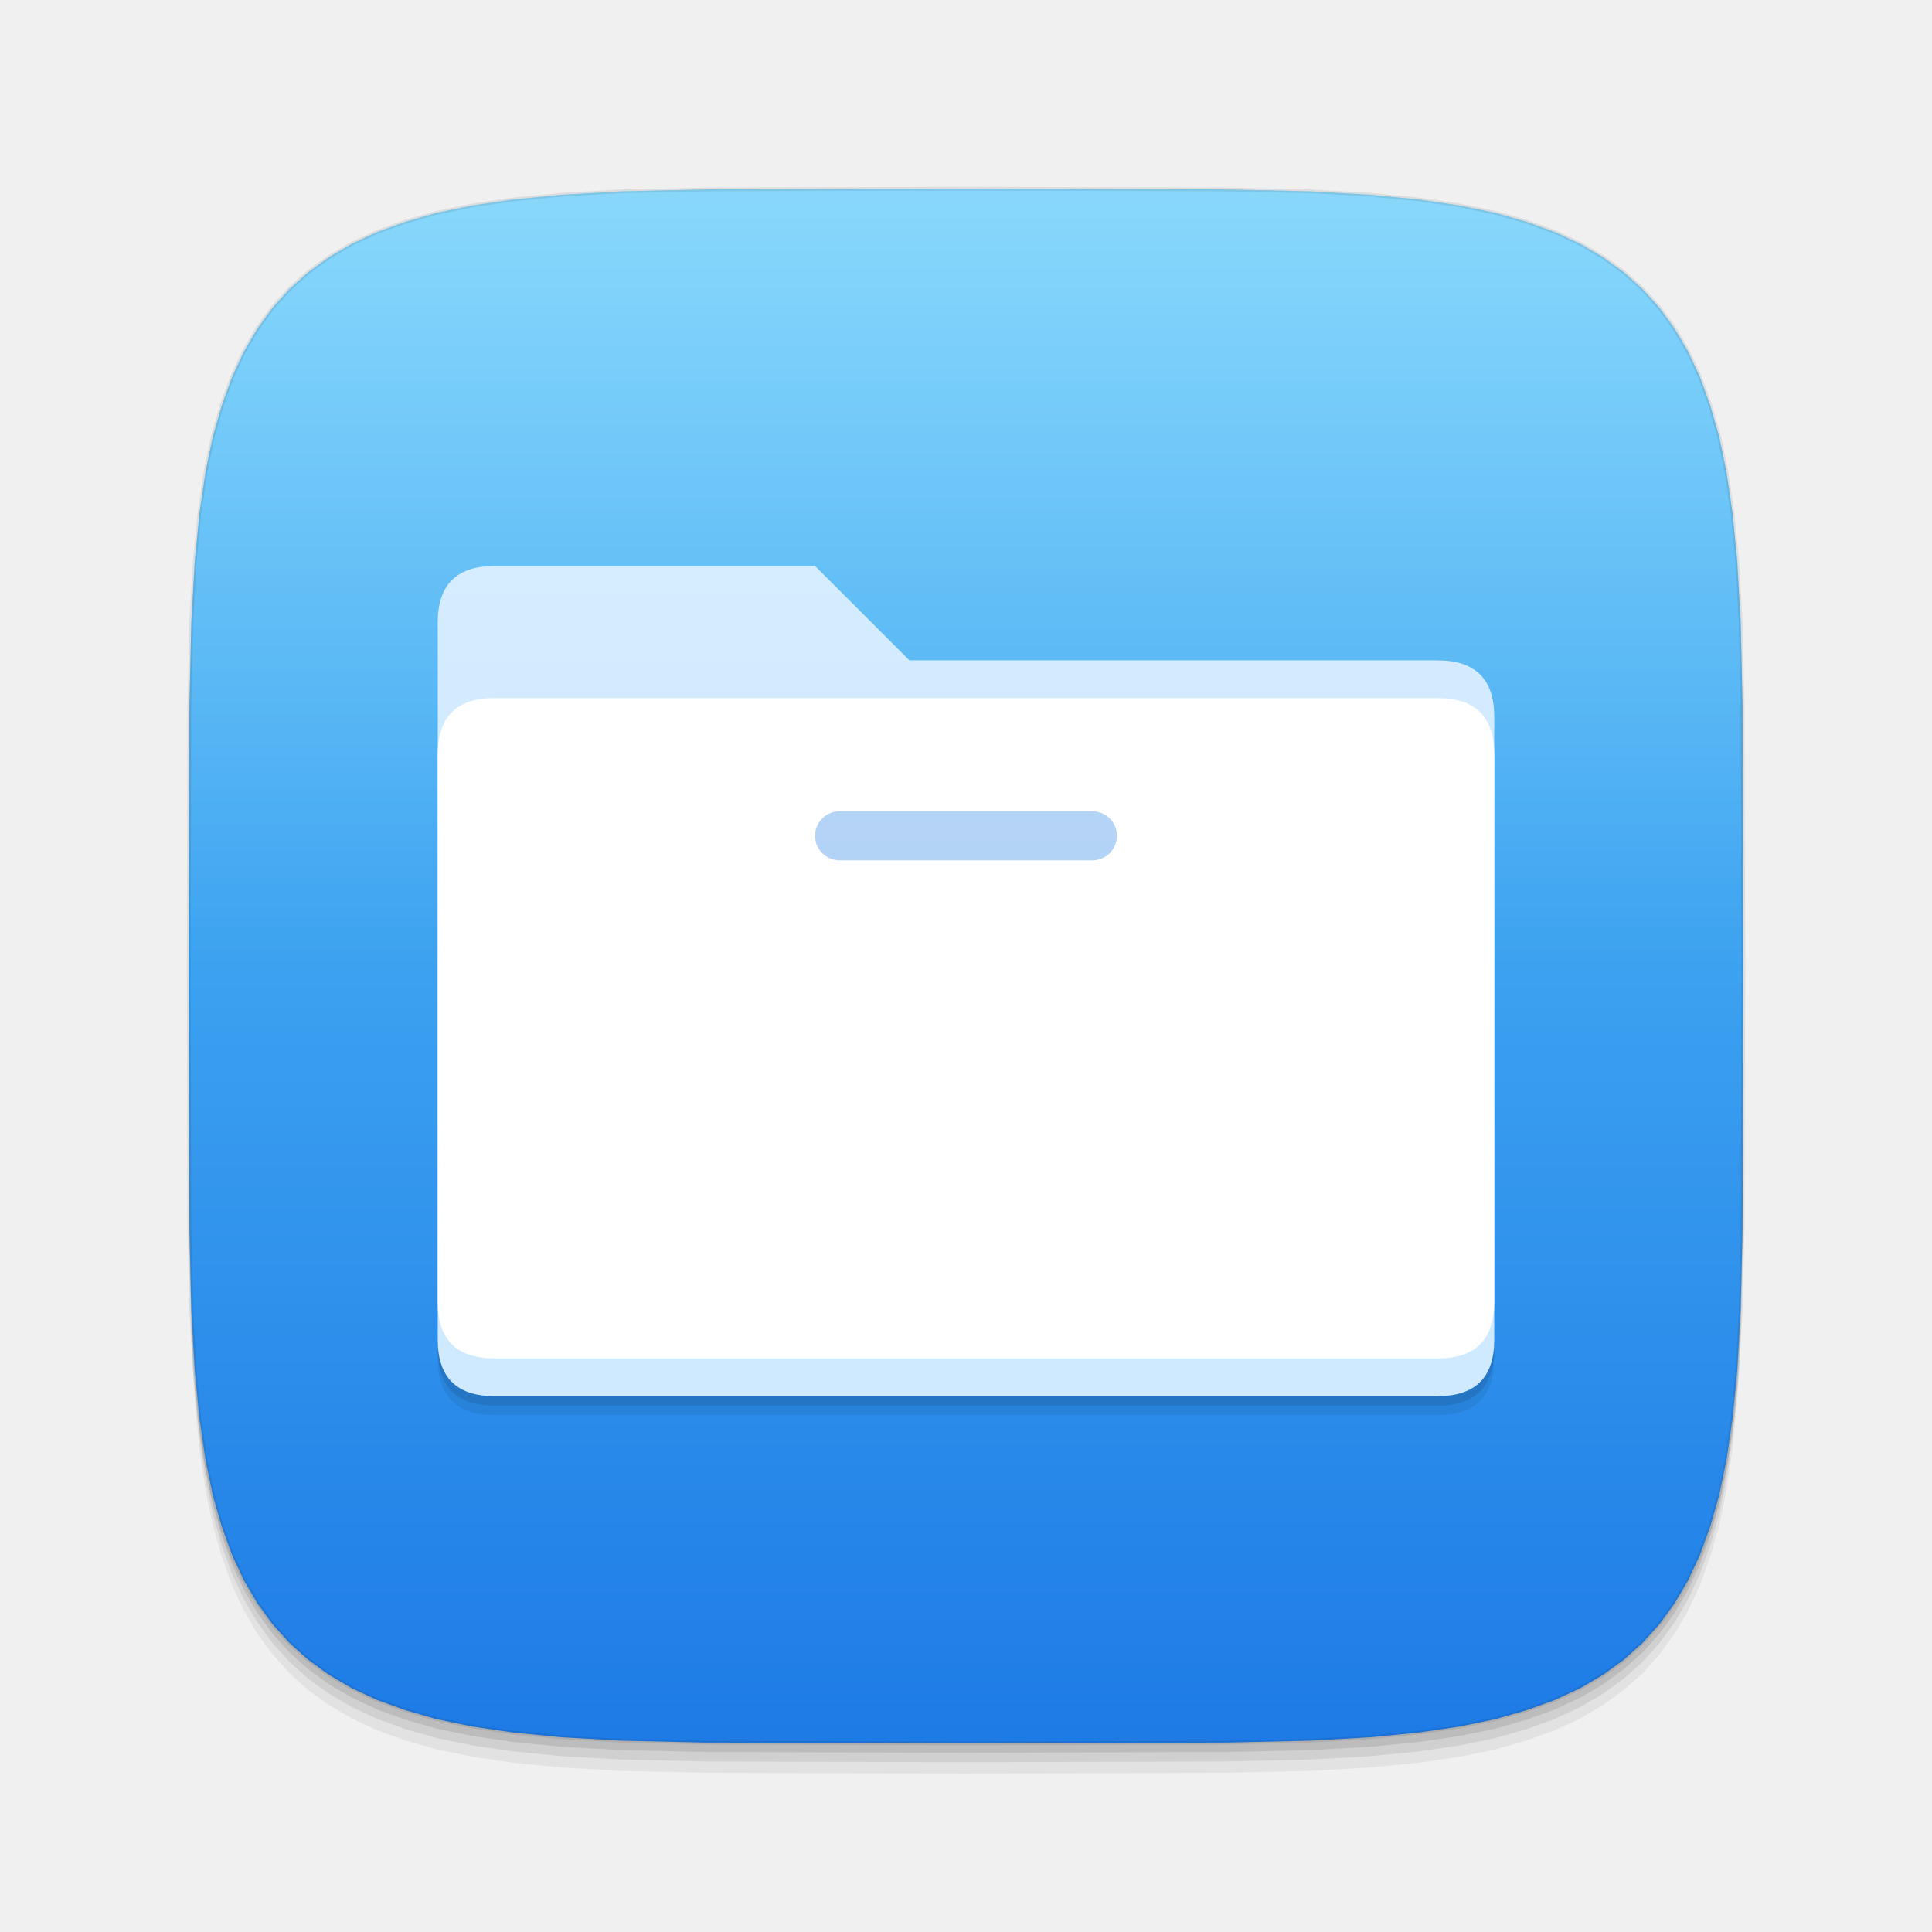
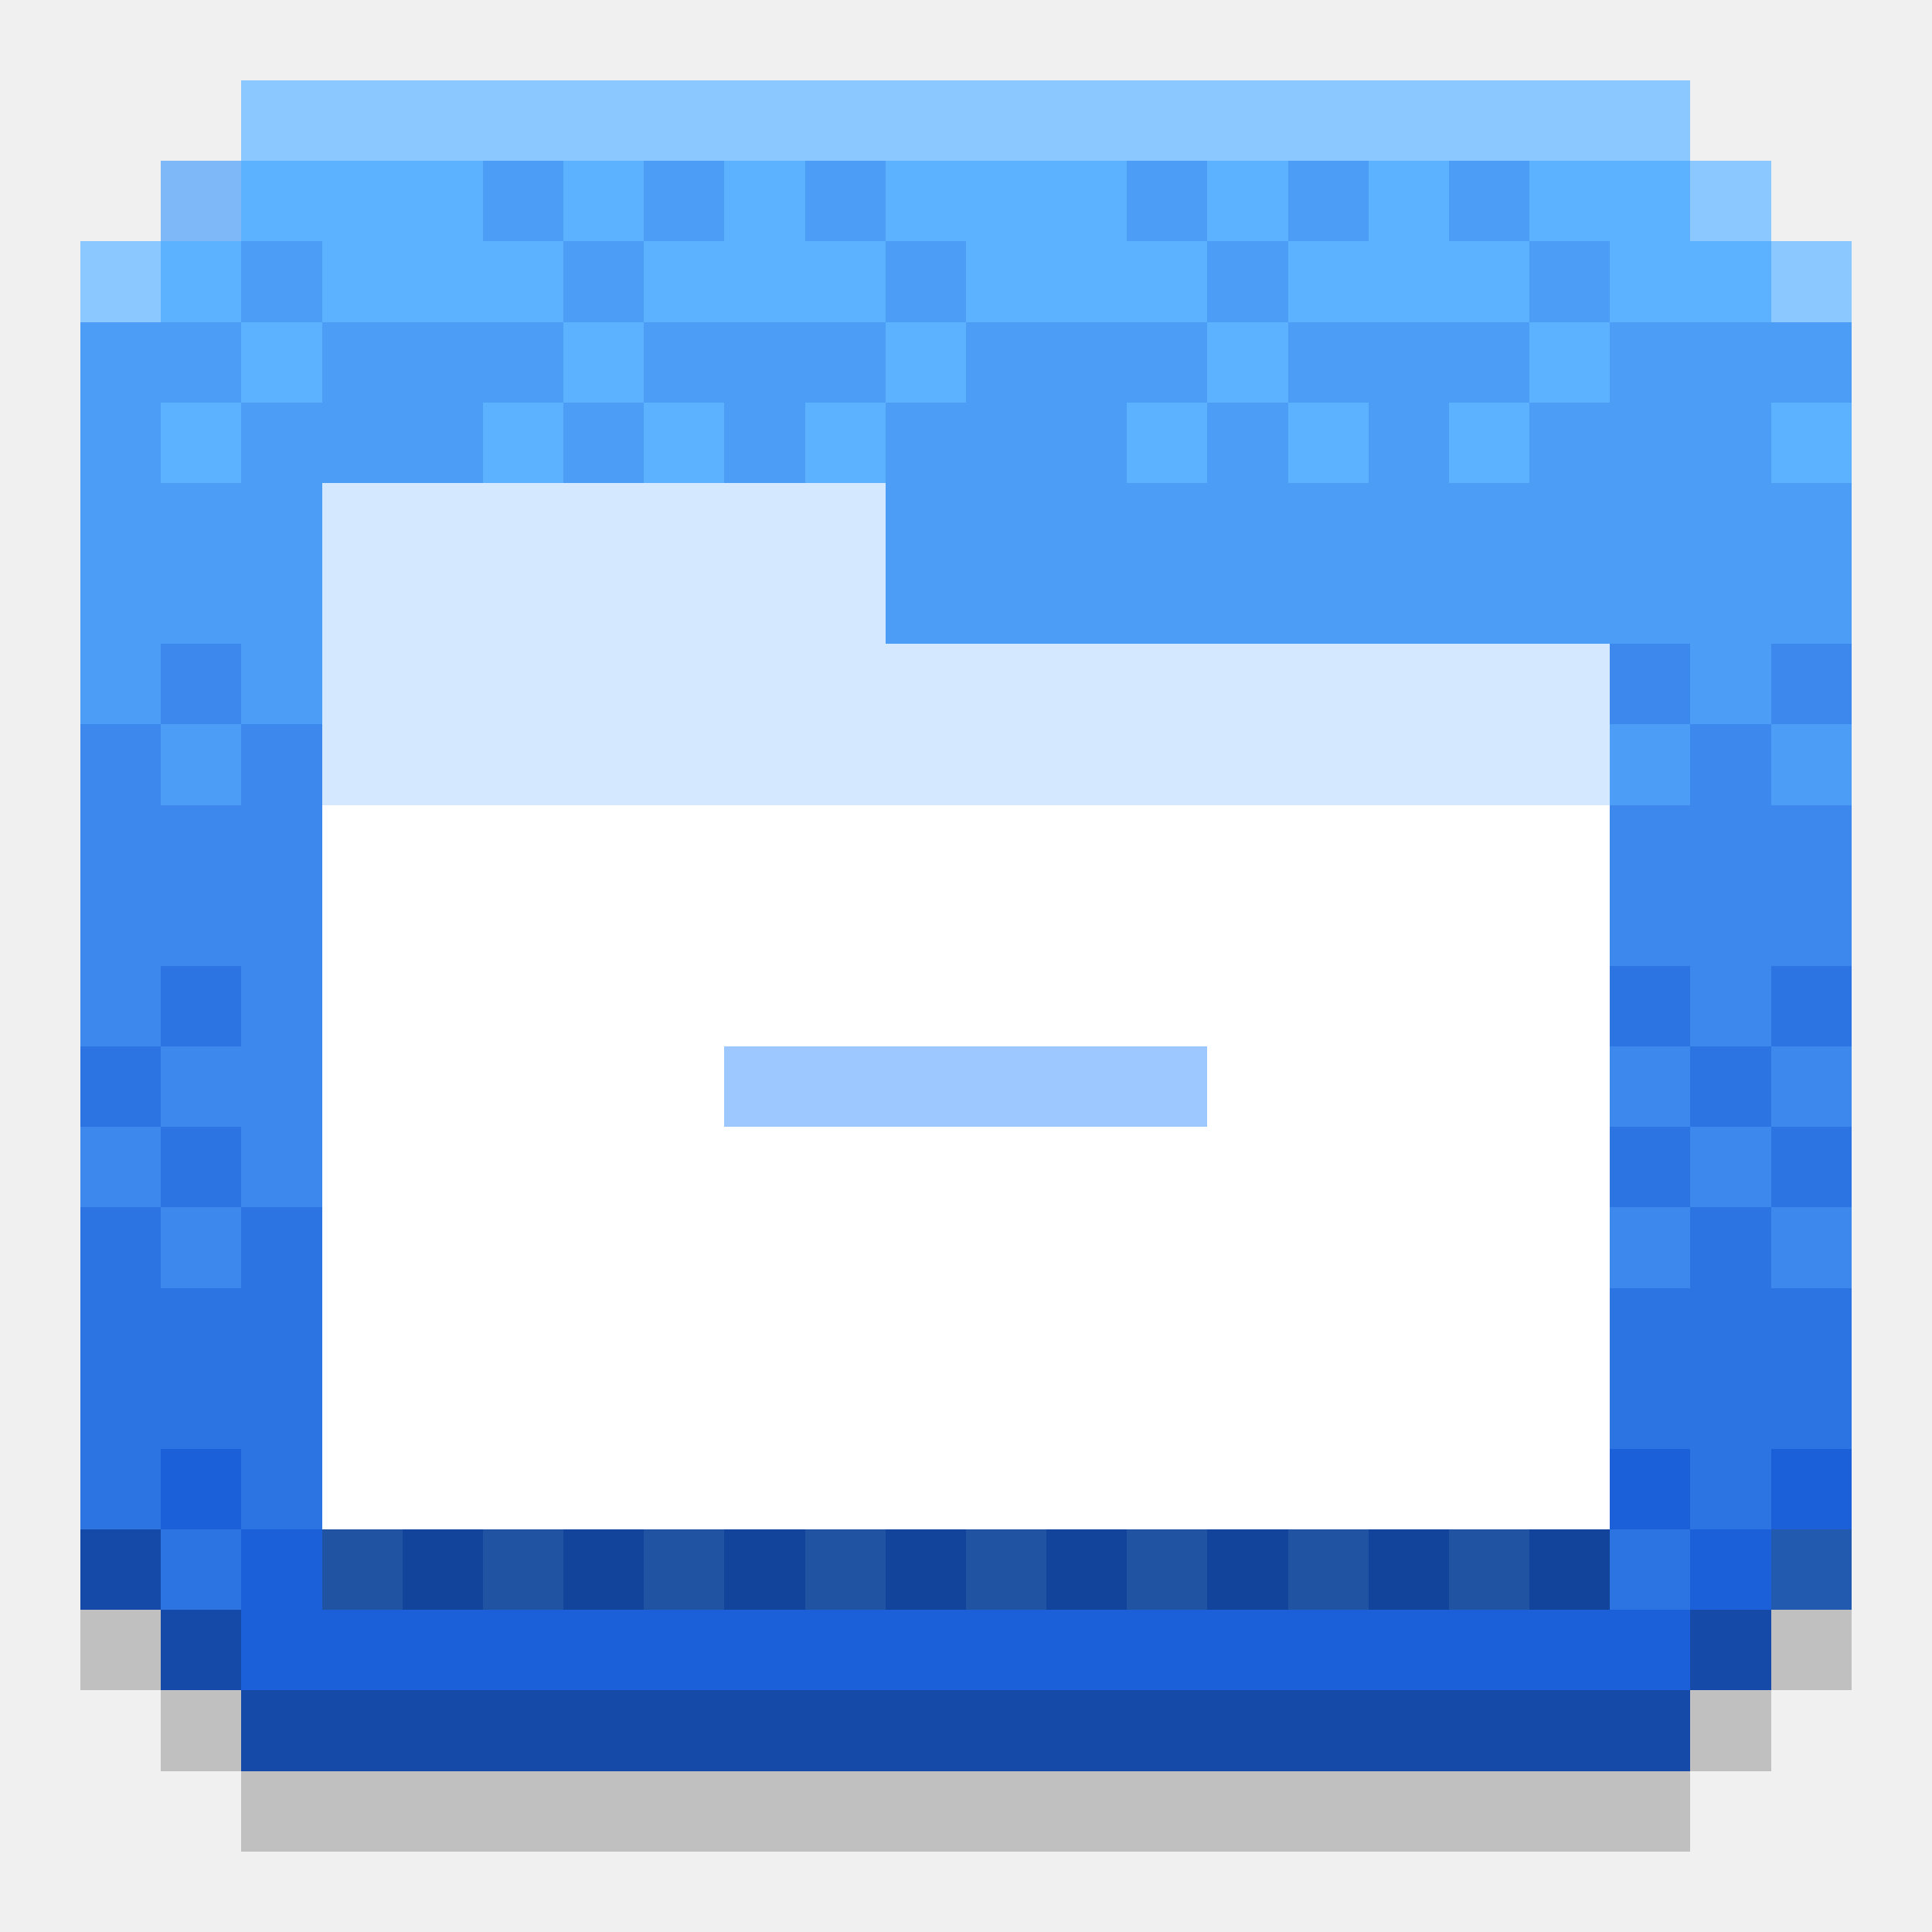
- <svg xmlns="http://www.w3.org/2000/svg" viewBox="0 0 1024 1024" width="1024" height="1024">
-   <defs>
-     <linearGradient id="bg" x1="0" y1="0" x2="0" y2="1">
-       <stop offset="0" stop-color="#5AC8FA" />
-       <stop offset="1" stop-color="#1E7BE6" />
-     </linearGradient>
-     <linearGradient id="gloss" x1="0" y1="0" x2="0" y2="1">
-       <stop offset="0" stop-color="#fff" stop-opacity=".28" />
-       <stop offset=".5" stop-color="#fff" stop-opacity="0" />
-     </linearGradient>
-     <clipPath id="sq">
-       <path d="M924.0,512.0 L923.6,650.4 L922.6,694.5 L920.8,726.3 L918.3,751.9 L915.1,773.7 L911.2,792.6 L906.4,809.3 L901.0,824.2 L894.7,837.7 L887.6,849.8 L879.6,860.8 L870.7,870.7 L860.8,879.6 L849.8,887.6 L837.7,894.7 L824.2,901.0 L809.3,906.4 L792.6,911.2 L773.7,915.1 L751.9,918.3 L726.3,920.8 L694.5,922.6 L650.4,923.6 L512.0,924.0 L373.6,923.6 L329.5,922.6 L297.7,920.8 L272.1,918.3 L250.3,915.1 L231.4,911.2 L214.7,906.4 L199.8,901.0 L186.3,894.7 L174.2,887.6 L163.2,879.6 L153.3,870.7 L144.4,860.8 L136.4,849.8 L129.3,837.7 L123.0,824.2 L117.6,809.3 L112.8,792.6 L108.9,773.7 L105.7,751.9 L103.2,726.3 L101.4,694.5 L100.4,650.4 L100.0,512.0 L100.4,373.6 L101.4,329.5 L103.2,297.7 L105.7,272.1 L108.9,250.3 L112.8,231.4 L117.6,214.7 L123.0,199.8 L129.3,186.3 L136.4,174.2 L144.4,163.2 L153.3,153.3 L163.2,144.4 L174.2,136.4 L186.3,129.3 L199.8,123.0 L214.7,117.6 L231.4,112.8 L250.3,108.9 L272.1,105.7 L297.7,103.2 L329.5,101.4 L373.6,100.4 L512.0,100.0 L650.4,100.4 L694.5,101.4 L726.3,103.2 L751.9,105.7 L773.7,108.9 L792.6,112.8 L809.3,117.6 L824.2,123.0 L837.7,129.3 L849.8,136.4 L860.8,144.4 L870.7,153.3 L879.6,163.2 L887.6,174.2 L894.7,186.3 L901.0,199.8 L906.4,214.7 L911.2,231.4 L915.1,250.3 L918.3,272.1 L920.8,297.7 L922.6,329.5 L923.6,373.6 Z" />
-     </clipPath>
-   </defs>
-   <g transform="translate(0 16)" fill="#000" opacity="0.06">
-     <path d="M924.0,512.0 L923.6,650.4 L922.6,694.5 L920.8,726.3 L918.3,751.9 L915.1,773.7 L911.2,792.6 L906.4,809.3 L901.0,824.2 L894.7,837.7 L887.6,849.8 L879.6,860.8 L870.7,870.7 L860.8,879.6 L849.8,887.6 L837.7,894.7 L824.2,901.0 L809.3,906.4 L792.6,911.2 L773.7,915.1 L751.9,918.3 L726.3,920.8 L694.5,922.6 L650.4,923.6 L512.0,924.0 L373.6,923.6 L329.5,922.6 L297.7,920.8 L272.1,918.3 L250.3,915.1 L231.4,911.2 L214.7,906.4 L199.8,901.0 L186.3,894.7 L174.2,887.6 L163.2,879.6 L153.3,870.7 L144.4,860.8 L136.4,849.8 L129.3,837.7 L123.0,824.2 L117.6,809.3 L112.8,792.6 L108.9,773.7 L105.7,751.9 L103.2,726.3 L101.4,694.5 L100.4,650.4 L100.0,512.0 L100.4,373.6 L101.4,329.5 L103.2,297.7 L105.7,272.1 L108.9,250.3 L112.8,231.4 L117.6,214.7 L123.0,199.8 L129.3,186.3 L136.4,174.2 L144.4,163.2 L153.3,153.3 L163.2,144.4 L174.2,136.4 L186.3,129.3 L199.8,123.0 L214.7,117.6 L231.4,112.8 L250.3,108.9 L272.1,105.7 L297.7,103.2 L329.5,101.4 L373.6,100.4 L512.0,100.0 L650.4,100.4 L694.5,101.4 L726.3,103.2 L751.9,105.7 L773.7,108.9 L792.6,112.8 L809.3,117.6 L824.2,123.0 L837.7,129.3 L849.8,136.4 L860.8,144.4 L870.7,153.3 L879.6,163.2 L887.6,174.2 L894.7,186.3 L901.0,199.8 L906.4,214.7 L911.2,231.4 L915.1,250.3 L918.3,272.1 L920.8,297.7 L922.6,329.5 L923.6,373.6 Z" />
-   </g>
-   <g transform="translate(0 10)" fill="#000" opacity="0.08">
-     <path d="M924.0,512.0 L923.6,650.4 L922.6,694.5 L920.8,726.3 L918.3,751.9 L915.1,773.7 L911.2,792.6 L906.4,809.3 L901.0,824.2 L894.7,837.7 L887.6,849.8 L879.6,860.8 L870.7,870.7 L860.8,879.6 L849.8,887.6 L837.7,894.7 L824.2,901.0 L809.3,906.4 L792.6,911.2 L773.7,915.1 L751.9,918.3 L726.3,920.8 L694.5,922.6 L650.4,923.6 L512.0,924.0 L373.6,923.6 L329.5,922.6 L297.7,920.8 L272.1,918.3 L250.3,915.1 L231.4,911.2 L214.7,906.4 L199.8,901.0 L186.3,894.7 L174.2,887.6 L163.2,879.6 L153.3,870.7 L144.4,860.8 L136.4,849.8 L129.3,837.7 L123.0,824.2 L117.6,809.3 L112.8,792.6 L108.9,773.7 L105.7,751.9 L103.2,726.3 L101.4,694.5 L100.4,650.4 L100.0,512.0 L100.4,373.6 L101.4,329.5 L103.2,297.7 L105.7,272.1 L108.9,250.3 L112.8,231.4 L117.6,214.7 L123.0,199.8 L129.3,186.3 L136.4,174.2 L144.4,163.2 L153.3,153.3 L163.2,144.4 L174.2,136.4 L186.3,129.3 L199.8,123.0 L214.7,117.6 L231.4,112.8 L250.3,108.9 L272.1,105.7 L297.7,103.2 L329.5,101.4 L373.6,100.4 L512.0,100.0 L650.4,100.4 L694.5,101.4 L726.3,103.2 L751.9,105.7 L773.7,108.9 L792.6,112.8 L809.3,117.6 L824.2,123.0 L837.7,129.3 L849.8,136.4 L860.8,144.4 L870.7,153.3 L879.6,163.2 L887.6,174.2 L894.7,186.3 L901.0,199.8 L906.4,214.7 L911.2,231.4 L915.1,250.3 L918.3,272.1 L920.8,297.7 L922.6,329.5 L923.6,373.6 Z" />
-   </g>
-   <g transform="translate(0 5)" fill="#000" opacity="0.1">
-     <path d="M924.0,512.0 L923.6,650.4 L922.6,694.5 L920.8,726.3 L918.3,751.9 L915.1,773.7 L911.2,792.6 L906.4,809.3 L901.0,824.2 L894.7,837.7 L887.6,849.8 L879.6,860.8 L870.7,870.7 L860.8,879.6 L849.8,887.6 L837.7,894.7 L824.2,901.0 L809.3,906.4 L792.6,911.2 L773.7,915.1 L751.9,918.3 L726.3,920.8 L694.5,922.6 L650.4,923.6 L512.0,924.0 L373.6,923.6 L329.5,922.6 L297.7,920.8 L272.1,918.3 L250.3,915.1 L231.4,911.2 L214.7,906.4 L199.8,901.0 L186.3,894.7 L174.2,887.6 L163.2,879.6 L153.3,870.7 L144.4,860.8 L136.4,849.8 L129.3,837.7 L123.0,824.2 L117.6,809.3 L112.8,792.6 L108.9,773.7 L105.7,751.9 L103.2,726.3 L101.4,694.5 L100.4,650.4 L100.0,512.0 L100.4,373.6 L101.4,329.5 L103.2,297.7 L105.7,272.1 L108.9,250.3 L112.8,231.4 L117.6,214.7 L123.0,199.8 L129.3,186.3 L136.4,174.2 L144.4,163.2 L153.3,153.3 L163.2,144.4 L174.2,136.4 L186.3,129.3 L199.8,123.0 L214.7,117.6 L231.4,112.8 L250.3,108.9 L272.1,105.7 L297.7,103.2 L329.5,101.4 L373.6,100.4 L512.0,100.0 L650.4,100.4 L694.5,101.4 L726.3,103.2 L751.9,105.7 L773.7,108.9 L792.6,112.8 L809.3,117.6 L824.2,123.0 L837.7,129.3 L849.8,136.4 L860.8,144.4 L870.7,153.3 L879.6,163.2 L887.6,174.2 L894.7,186.3 L901.0,199.8 L906.4,214.7 L911.2,231.4 L915.1,250.3 L918.3,272.1 L920.8,297.7 L922.6,329.5 L923.6,373.6 Z" />
-   </g>
-   <path d="M924.0,512.0 L923.6,650.4 L922.6,694.5 L920.8,726.3 L918.3,751.9 L915.1,773.7 L911.2,792.6 L906.4,809.3 L901.0,824.2 L894.7,837.7 L887.6,849.8 L879.6,860.8 L870.7,870.7 L860.8,879.6 L849.8,887.6 L837.7,894.7 L824.2,901.0 L809.3,906.4 L792.6,911.2 L773.7,915.1 L751.9,918.3 L726.3,920.8 L694.5,922.6 L650.4,923.6 L512.0,924.0 L373.6,923.6 L329.5,922.6 L297.7,920.8 L272.1,918.3 L250.3,915.1 L231.4,911.2 L214.7,906.4 L199.8,901.0 L186.3,894.7 L174.2,887.6 L163.2,879.6 L153.3,870.7 L144.4,860.8 L136.4,849.8 L129.3,837.7 L123.0,824.2 L117.6,809.3 L112.8,792.6 L108.9,773.7 L105.7,751.9 L103.2,726.3 L101.4,694.5 L100.4,650.4 L100.0,512.0 L100.4,373.6 L101.4,329.5 L103.2,297.7 L105.7,272.1 L108.9,250.3 L112.8,231.4 L117.6,214.7 L123.0,199.8 L129.3,186.3 L136.4,174.2 L144.4,163.2 L153.3,153.3 L163.2,144.4 L174.2,136.4 L186.3,129.3 L199.8,123.0 L214.7,117.6 L231.4,112.8 L250.3,108.9 L272.1,105.7 L297.7,103.2 L329.5,101.4 L373.6,100.4 L512.0,100.0 L650.4,100.4 L694.5,101.4 L726.3,103.2 L751.9,105.7 L773.7,108.9 L792.6,112.8 L809.3,117.6 L824.2,123.0 L837.7,129.3 L849.8,136.4 L860.8,144.4 L870.7,153.3 L879.6,163.2 L887.6,174.2 L894.7,186.3 L901.0,199.8 L906.4,214.7 L911.2,231.4 L915.1,250.3 L918.3,272.1 L920.8,297.7 L922.6,329.5 L923.6,373.6 Z" fill="url(#bg)" />
-   <g clip-path="url(#sq)">
-     <g transform="translate(0 10)" fill="#000" opacity="0.07">
-       <path d="M232 330 q0-30 30-30 h170 l50 50 h280 q30 0 30 30 v330 q0 30-30 30 H262 q-30 0-30-30Z" fill="#000" />
-       <path d="M232 400 q0-30 30-30 h500 q30 0 30 30 v290 q0 30-30 30 H262 q-30 0-30-30Z" fill="#000" />
-       <rect x="432" y="430" width="160" height="26" rx="13" fill="#000" />
-     </g>
-     <g transform="translate(0 5)" fill="#000" opacity="0.1">
-       <path d="M232 330 q0-30 30-30 h170 l50 50 h280 q30 0 30 30 v330 q0 30-30 30 H262 q-30 0-30-30Z" fill="#000" />
-       <path d="M232 400 q0-30 30-30 h500 q30 0 30 30 v290 q0 30-30 30 H262 q-30 0-30-30Z" fill="#000" />
-       <rect x="432" y="430" width="160" height="26" rx="13" fill="#000" />
-     </g>
-     <path d="M232 330 q0-30 30-30 h170 l50 50 h280 q30 0 30 30 v330 q0 30-30 30 H262 q-30 0-30-30Z" fill="#cfe9ff" />
-     <path d="M232 400 q0-30 30-30 h500 q30 0 30 30 v290 q0 30-30 30 H262 q-30 0-30-30Z" fill="#ffffff" />
-     <rect x="432" y="430" width="160" height="26" rx="13" fill="#1E7BE6" fill-opacity=".35" />
-   </g>
-   <path d="M924.0,512.0 L923.6,650.4 L922.6,694.5 L920.8,726.3 L918.3,751.9 L915.1,773.7 L911.2,792.6 L906.4,809.3 L901.0,824.2 L894.7,837.7 L887.6,849.8 L879.6,860.8 L870.7,870.7 L860.8,879.6 L849.8,887.6 L837.7,894.7 L824.2,901.0 L809.3,906.4 L792.6,911.2 L773.7,915.1 L751.9,918.3 L726.3,920.8 L694.5,922.6 L650.4,923.6 L512.0,924.0 L373.6,923.6 L329.5,922.6 L297.7,920.8 L272.1,918.3 L250.3,915.1 L231.4,911.2 L214.7,906.4 L199.8,901.0 L186.3,894.7 L174.2,887.6 L163.2,879.6 L153.3,870.7 L144.4,860.8 L136.4,849.8 L129.3,837.7 L123.0,824.2 L117.6,809.3 L112.8,792.6 L108.9,773.7 L105.7,751.9 L103.2,726.3 L101.4,694.5 L100.4,650.4 L100.0,512.0 L100.4,373.6 L101.4,329.5 L103.2,297.7 L105.7,272.1 L108.9,250.3 L112.8,231.4 L117.6,214.7 L123.0,199.8 L129.3,186.3 L136.4,174.2 L144.4,163.2 L153.3,153.3 L163.2,144.4 L174.2,136.4 L186.3,129.3 L199.8,123.0 L214.7,117.6 L231.4,112.8 L250.3,108.9 L272.1,105.7 L297.7,103.2 L329.5,101.4 L373.6,100.4 L512.0,100.0 L650.4,100.4 L694.5,101.4 L726.3,103.2 L751.9,105.7 L773.7,108.9 L792.6,112.8 L809.3,117.6 L824.2,123.0 L837.7,129.3 L849.8,136.4 L860.8,144.4 L870.7,153.3 L879.6,163.2 L887.6,174.2 L894.7,186.3 L901.0,199.8 L906.4,214.7 L911.2,231.4 L915.1,250.3 L918.3,272.1 L920.8,297.7 L922.6,329.5 L923.6,373.6 Z" fill="url(#gloss)" />
-   <path d="M924.0,512.0 L923.6,650.4 L922.6,694.5 L920.8,726.3 L918.3,751.9 L915.1,773.7 L911.2,792.6 L906.4,809.3 L901.0,824.2 L894.7,837.7 L887.6,849.8 L879.6,860.8 L870.7,870.7 L860.8,879.6 L849.8,887.6 L837.7,894.7 L824.2,901.0 L809.3,906.4 L792.6,911.2 L773.7,915.1 L751.9,918.3 L726.3,920.8 L694.5,922.6 L650.4,923.6 L512.0,924.0 L373.6,923.6 L329.5,922.6 L297.7,920.8 L272.1,918.3 L250.3,915.1 L231.4,911.2 L214.7,906.4 L199.8,901.0 L186.3,894.7 L174.2,887.6 L163.2,879.6 L153.3,870.7 L144.4,860.8 L136.4,849.8 L129.3,837.7 L123.0,824.2 L117.6,809.3 L112.8,792.6 L108.9,773.7 L105.7,751.9 L103.2,726.3 L101.4,694.5 L100.4,650.4 L100.0,512.0 L100.4,373.6 L101.4,329.5 L103.2,297.7 L105.7,272.1 L108.9,250.3 L112.8,231.4 L117.6,214.7 L123.0,199.8 L129.3,186.3 L136.4,174.2 L144.4,163.2 L153.3,153.3 L163.2,144.4 L174.2,136.4 L186.3,129.3 L199.8,123.0 L214.7,117.6 L231.4,112.8 L250.3,108.9 L272.1,105.7 L297.7,103.2 L329.5,101.4 L373.6,100.4 L512.0,100.0 L650.4,100.4 L694.5,101.4 L726.3,103.2 L751.9,105.7 L773.7,108.9 L792.6,112.8 L809.3,117.6 L824.2,123.0 L837.7,129.3 L849.8,136.4 L860.8,144.4 L870.7,153.3 L879.6,163.2 L887.6,174.2 L894.7,186.3 L901.0,199.8 L906.4,214.7 L911.2,231.4 L915.1,250.3 L918.3,272.1 L920.8,297.7 L922.6,329.5 L923.6,373.6 Z" fill="none" stroke="#000" stroke-opacity=".08" stroke-width="2" />
+ <svg xmlns="http://www.w3.org/2000/svg" viewBox="0 0 24 24" width="512" height="512" shape-rendering="crispEdges">
+   <rect x="1" y="20" width="1" height="1" fill="#000000" fill-opacity="0.2" class="shadow" />
+   <rect x="22" y="20" width="1" height="1" fill="#000000" fill-opacity="0.2" class="shadow" />
+   <rect x="2" y="21" width="1" height="1" fill="#000000" fill-opacity="0.2" class="shadow" />
+   <rect x="21" y="21" width="1" height="1" fill="#000000" fill-opacity="0.2" class="shadow" />
+   <rect x="3" y="22" width="18" height="1" fill="#000000" fill-opacity="0.2" class="shadow" />
+   <rect x="3" y="2" width="3" height="1" fill="#5DB2FF" />
+   <rect x="6" y="2" width="1" height="1" fill="#4C9DF6" />
+   <rect x="7" y="2" width="1" height="1" fill="#5DB2FF" />
+   <rect x="8" y="2" width="1" height="1" fill="#4C9DF6" />
+   <rect x="9" y="2" width="1" height="1" fill="#5DB2FF" />
+   <rect x="10" y="2" width="1" height="1" fill="#4C9DF6" />
+   <rect x="11" y="2" width="3" height="1" fill="#5DB2FF" />
+   <rect x="14" y="2" width="1" height="1" fill="#4C9DF6" />
+   <rect x="15" y="2" width="1" height="1" fill="#5DB2FF" />
+   <rect x="16" y="2" width="1" height="1" fill="#4C9DF6" />
+   <rect x="17" y="2" width="1" height="1" fill="#5DB2FF" />
+   <rect x="18" y="2" width="1" height="1" fill="#4C9DF6" />
+   <rect x="19" y="2" width="2" height="1" fill="#5DB2FF" />
+   <rect x="2" y="3" width="1" height="1" fill="#5DB2FF" />
+   <rect x="3" y="3" width="1" height="1" fill="#4C9DF6" />
+   <rect x="4" y="3" width="3" height="1" fill="#5DB2FF" />
+   <rect x="7" y="3" width="1" height="1" fill="#4C9DF6" />
+   <rect x="8" y="3" width="3" height="1" fill="#5DB2FF" />
+   <rect x="11" y="3" width="1" height="1" fill="#4C9DF6" />
+   <rect x="12" y="3" width="3" height="1" fill="#5DB2FF" />
+   <rect x="15" y="3" width="1" height="1" fill="#4C9DF6" />
+   <rect x="16" y="3" width="3" height="1" fill="#5DB2FF" />
+   <rect x="19" y="3" width="1" height="1" fill="#4C9DF6" />
+   <rect x="20" y="3" width="2" height="1" fill="#5DB2FF" />
+   <rect x="2" y="4" width="1" height="1" fill="#4C9DF6" />
+   <rect x="3" y="4" width="1" height="1" fill="#5DB2FF" />
+   <rect x="4" y="4" width="3" height="1" fill="#4C9DF6" />
+   <rect x="7" y="4" width="1" height="1" fill="#5DB2FF" />
+   <rect x="8" y="4" width="3" height="1" fill="#4C9DF6" />
+   <rect x="11" y="4" width="1" height="1" fill="#5DB2FF" />
+   <rect x="12" y="4" width="3" height="1" fill="#4C9DF6" />
+   <rect x="15" y="4" width="1" height="1" fill="#5DB2FF" />
+   <rect x="16" y="4" width="3" height="1" fill="#4C9DF6" />
+   <rect x="19" y="4" width="1" height="1" fill="#5DB2FF" />
+   <rect x="20" y="4" width="2" height="1" fill="#4C9DF6" />
+   <rect x="2" y="5" width="1" height="1" fill="#5DB2FF" />
+   <rect x="3" y="5" width="3" height="1" fill="#4C9DF6" />
+   <rect x="6" y="5" width="1" height="1" fill="#5DB2FF" />
+   <rect x="7" y="5" width="1" height="1" fill="#4C9DF6" />
+   <rect x="8" y="5" width="1" height="1" fill="#5DB2FF" />
+   <rect x="9" y="5" width="1" height="1" fill="#4C9DF6" />
+   <rect x="10" y="5" width="1" height="1" fill="#5DB2FF" />
+   <rect x="11" y="5" width="3" height="1" fill="#4C9DF6" />
+   <rect x="14" y="5" width="1" height="1" fill="#5DB2FF" />
+   <rect x="15" y="5" width="1" height="1" fill="#4C9DF6" />
+   <rect x="16" y="5" width="1" height="1" fill="#5DB2FF" />
+   <rect x="17" y="5" width="1" height="1" fill="#4C9DF6" />
+   <rect x="18" y="5" width="1" height="1" fill="#5DB2FF" />
+   <rect x="19" y="5" width="3" height="1" fill="#4C9DF6" />
+   <rect x="2" y="6" width="2" height="1" fill="#4C9DF6" />
+   <rect x="11" y="6" width="11" height="1" fill="#4C9DF6" />
+   <rect x="2" y="7" width="2" height="1" fill="#4C9DF6" />
+   <rect x="11" y="7" width="11" height="1" fill="#4C9DF6" />
+   <rect x="2" y="8" width="1" height="1" fill="#3C88EC" />
+   <rect x="3" y="8" width="1" height="1" fill="#4C9DF6" />
+   <rect x="20" y="8" width="1" height="1" fill="#3C88EC" />
+   <rect x="21" y="8" width="1" height="1" fill="#4C9DF6" />
+   <rect x="2" y="9" width="1" height="1" fill="#4C9DF6" />
+   <rect x="3" y="9" width="1" height="1" fill="#3C88EC" />
+   <rect x="20" y="9" width="1" height="1" fill="#4C9DF6" />
+   <rect x="21" y="9" width="1" height="1" fill="#3C88EC" />
+   <rect x="2" y="10" width="2" height="1" fill="#3C88EC" />
+   <rect x="20" y="10" width="2" height="1" fill="#3C88EC" />
+   <rect x="2" y="11" width="2" height="1" fill="#3C88EC" />
+   <rect x="20" y="11" width="2" height="1" fill="#3C88EC" />
+   <rect x="2" y="12" width="1" height="1" fill="#2C74E2" />
+   <rect x="3" y="12" width="1" height="1" fill="#3C88EC" />
+   <rect x="20" y="12" width="1" height="1" fill="#2C74E2" />
+   <rect x="21" y="12" width="1" height="1" fill="#3C88EC" />
+   <rect x="2" y="13" width="2" height="1" fill="#3C88EC" />
+   <rect x="20" y="13" width="1" height="1" fill="#3C88EC" />
+   <rect x="21" y="13" width="1" height="1" fill="#2C74E2" />
+   <rect x="2" y="14" width="1" height="1" fill="#2C74E2" />
+   <rect x="3" y="14" width="1" height="1" fill="#3C88EC" />
+   <rect x="20" y="14" width="1" height="1" fill="#2C74E2" />
+   <rect x="21" y="14" width="1" height="1" fill="#3C88EC" />
+   <rect x="2" y="15" width="1" height="1" fill="#3C88EC" />
+   <rect x="3" y="15" width="1" height="1" fill="#2C74E2" />
+   <rect x="20" y="15" width="1" height="1" fill="#3C88EC" />
+   <rect x="21" y="15" width="1" height="1" fill="#2C74E2" />
+   <rect x="2" y="16" width="2" height="1" fill="#2C74E2" />
+   <rect x="20" y="16" width="2" height="1" fill="#2C74E2" />
+   <rect x="2" y="17" width="2" height="1" fill="#2C74E2" />
+   <rect x="20" y="17" width="2" height="1" fill="#2C74E2" />
+   <rect x="2" y="18" width="1" height="1" fill="#1B5FD9" />
+   <rect x="3" y="18" width="1" height="1" fill="#2C74E2" />
+   <rect x="20" y="18" width="1" height="1" fill="#1B5FD9" />
+   <rect x="21" y="18" width="1" height="1" fill="#2C74E2" />
+   <rect x="2" y="19" width="1" height="1" fill="#2C74E2" />
+   <rect x="3" y="19" width="1" height="1" fill="#1B5FD9" />
+   <rect x="4" y="19" width="1" height="1" fill="#2054A3" />
+   <rect x="5" y="19" width="1" height="1" fill="#13449C" />
+   <rect x="6" y="19" width="1" height="1" fill="#2054A3" />
+   <rect x="7" y="19" width="1" height="1" fill="#13449C" />
+   <rect x="8" y="19" width="1" height="1" fill="#2054A3" />
+   <rect x="9" y="19" width="1" height="1" fill="#13449C" />
+   <rect x="10" y="19" width="1" height="1" fill="#2054A3" />
+   <rect x="11" y="19" width="1" height="1" fill="#13449C" />
+   <rect x="12" y="19" width="1" height="1" fill="#2054A3" />
+   <rect x="13" y="19" width="1" height="1" fill="#13449C" />
+   <rect x="14" y="19" width="1" height="1" fill="#2054A3" />
+   <rect x="15" y="19" width="1" height="1" fill="#13449C" />
+   <rect x="16" y="19" width="1" height="1" fill="#2054A3" />
+   <rect x="17" y="19" width="1" height="1" fill="#13449C" />
+   <rect x="18" y="19" width="1" height="1" fill="#2054A3" />
+   <rect x="19" y="19" width="1" height="1" fill="#13449C" />
+   <rect x="20" y="19" width="1" height="1" fill="#2C74E2" />
+   <rect x="21" y="19" width="1" height="1" fill="#1B5FD9" />
+   <rect x="3" y="20" width="18" height="1" fill="#1B5FD9" />
+   <rect x="3" y="1" width="18" height="1" fill="#8AC8FF" class="edge" />
+   <rect x="2" y="2" width="1" height="1" fill="#7EB8F9" class="edge" />
+   <rect x="21" y="2" width="1" height="1" fill="#8AC8FF" class="edge" />
+   <rect x="1" y="3" width="1" height="1" fill="#8AC8FF" class="edge" />
+   <rect x="22" y="3" width="1" height="1" fill="#8AC8FF" class="edge" />
+   <rect x="1" y="4" width="1" height="1" fill="#4C9DF6" class="edge" />
+   <rect x="22" y="4" width="1" height="1" fill="#4C9DF6" class="edge" />
+   <rect x="1" y="5" width="1" height="1" fill="#4C9DF6" class="edge" />
+   <rect x="22" y="5" width="1" height="1" fill="#5DB2FF" class="edge" />
+   <rect x="1" y="6" width="1" height="1" fill="#4C9DF6" class="edge" />
+   <rect x="22" y="6" width="1" height="1" fill="#4C9DF6" class="edge" />
+   <rect x="1" y="7" width="1" height="1" fill="#4C9DF6" class="edge" />
+   <rect x="22" y="7" width="1" height="1" fill="#4C9DF6" class="edge" />
+   <rect x="1" y="8" width="1" height="1" fill="#4C9DF6" class="edge" />
+   <rect x="22" y="8" width="1" height="1" fill="#3C88EC" class="edge" />
+   <rect x="1" y="9" width="1" height="1" fill="#3C88EC" class="edge" />
+   <rect x="22" y="9" width="1" height="1" fill="#4C9DF6" class="edge" />
+   <rect x="1" y="10" width="1" height="1" fill="#3C88EC" class="edge" />
+   <rect x="22" y="10" width="1" height="1" fill="#3C88EC" class="edge" />
+   <rect x="1" y="11" width="1" height="1" fill="#3C88EC" class="edge" />
+   <rect x="22" y="11" width="1" height="1" fill="#3C88EC" class="edge" />
+   <rect x="1" y="12" width="1" height="1" fill="#3C88EC" class="edge" />
+   <rect x="22" y="12" width="1" height="1" fill="#2C74E2" class="edge" />
+   <rect x="1" y="13" width="1" height="1" fill="#2C74E2" class="edge" />
+   <rect x="22" y="13" width="1" height="1" fill="#3C88EC" class="edge" />
+   <rect x="1" y="14" width="1" height="1" fill="#3C88EC" class="edge" />
+   <rect x="22" y="14" width="1" height="1" fill="#2C74E2" class="edge" />
+   <rect x="1" y="15" width="1" height="1" fill="#2C74E2" class="edge" />
+   <rect x="22" y="15" width="1" height="1" fill="#3C88EC" class="edge" />
+   <rect x="1" y="16" width="1" height="1" fill="#2C74E2" class="edge" />
+   <rect x="22" y="16" width="1" height="1" fill="#2C74E2" class="edge" />
+   <rect x="1" y="17" width="1" height="1" fill="#2C74E2" class="edge" />
+   <rect x="22" y="17" width="1" height="1" fill="#2C74E2" class="edge" />
+   <rect x="1" y="18" width="1" height="1" fill="#2C74E2" class="edge" />
+   <rect x="22" y="18" width="1" height="1" fill="#1B5FD9" class="edge" />
+   <rect x="1" y="19" width="1" height="1" fill="#154AA9" class="edge" />
+   <rect x="22" y="19" width="1" height="1" fill="#225AB0" class="edge" />
+   <rect x="2" y="20" width="1" height="1" fill="#154AA9" class="edge" />
+   <rect x="21" y="20" width="1" height="1" fill="#154AA9" class="edge" />
+   <rect x="3" y="21" width="18" height="1" fill="#154AA9" class="edge" />
+   <rect x="4" y="6" width="7" height="1" fill="#D4E8FF" />
+   <rect x="4" y="7" width="7" height="1" fill="#D4E8FF" />
+   <rect x="4" y="8" width="16" height="1" fill="#D4E8FF" />
+   <rect x="4" y="9" width="16" height="1" fill="#D4E8FF" />
+   <rect x="4" y="10" width="16" height="1" fill="#FFFFFF" />
+   <rect x="4" y="11" width="16" height="1" fill="#FFFFFF" />
+   <rect x="4" y="12" width="16" height="1" fill="#FFFFFF" />
+   <rect x="4" y="13" width="5" height="1" fill="#FFFFFF" />
+   <rect x="9" y="13" width="6" height="1" fill="#9CC8FF" />
+   <rect x="15" y="13" width="5" height="1" fill="#FFFFFF" />
+   <rect x="4" y="14" width="16" height="1" fill="#FFFFFF" />
+   <rect x="4" y="15" width="16" height="1" fill="#FFFFFF" />
+   <rect x="4" y="16" width="16" height="1" fill="#FFFFFF" />
+   <rect x="4" y="17" width="16" height="1" fill="#FFFFFF" />
+   <rect x="4" y="18" width="16" height="1" fill="#FFFFFF" />
</svg>
